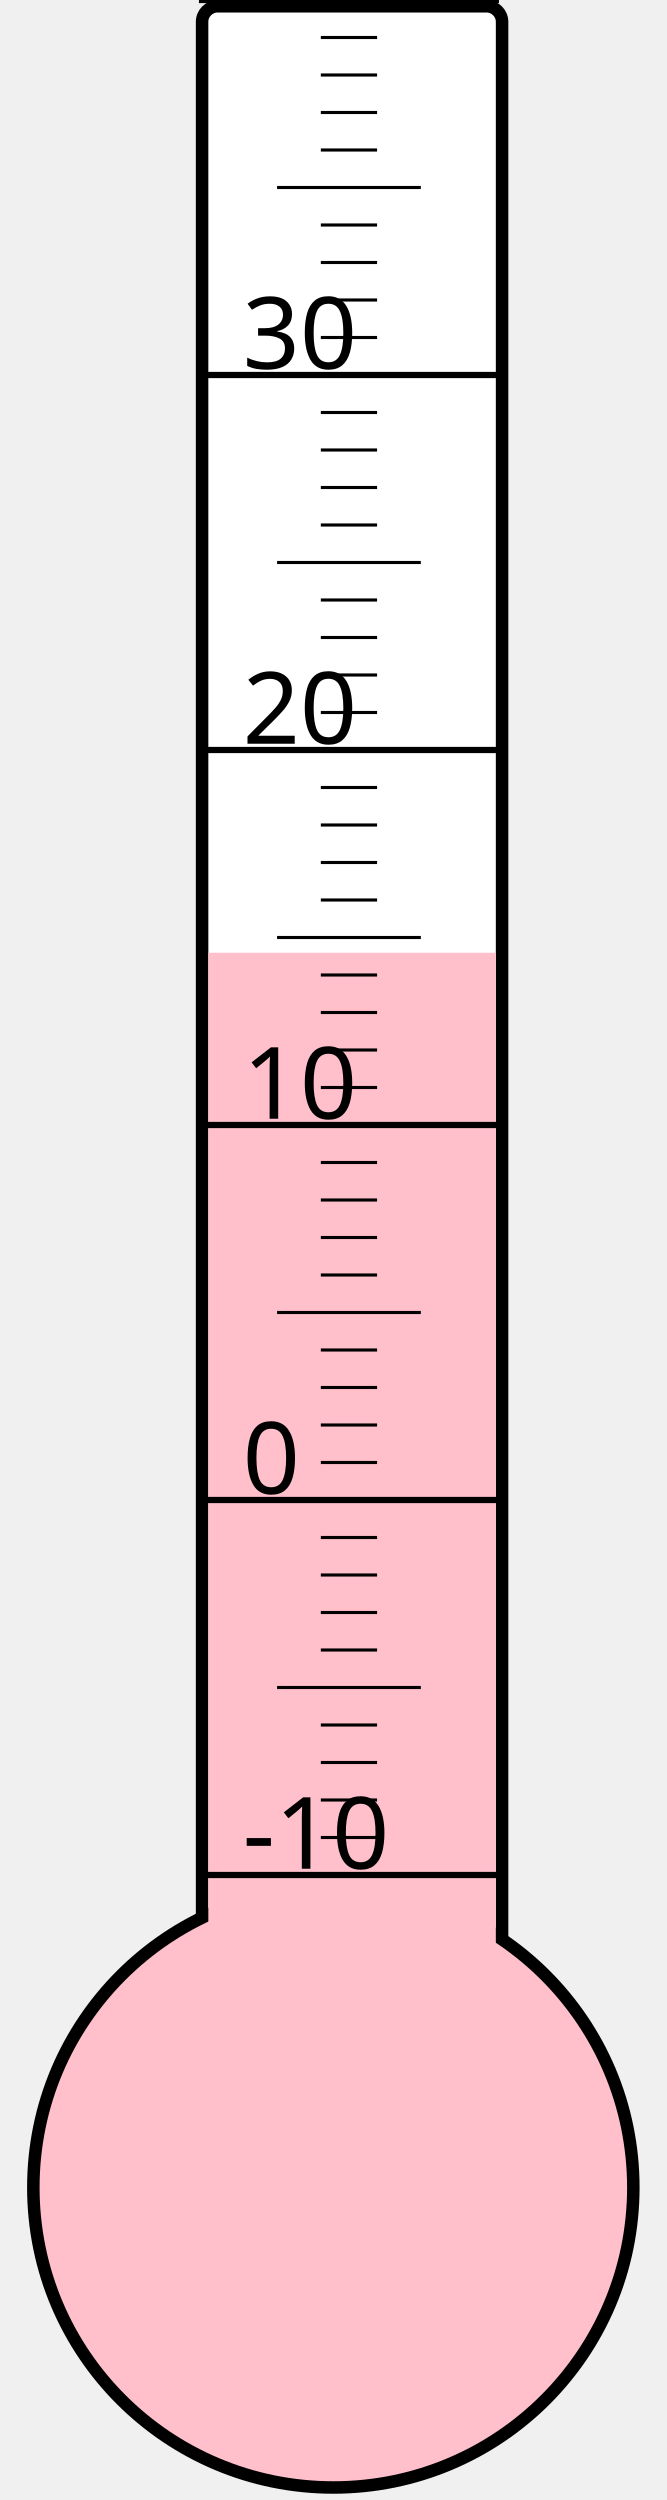
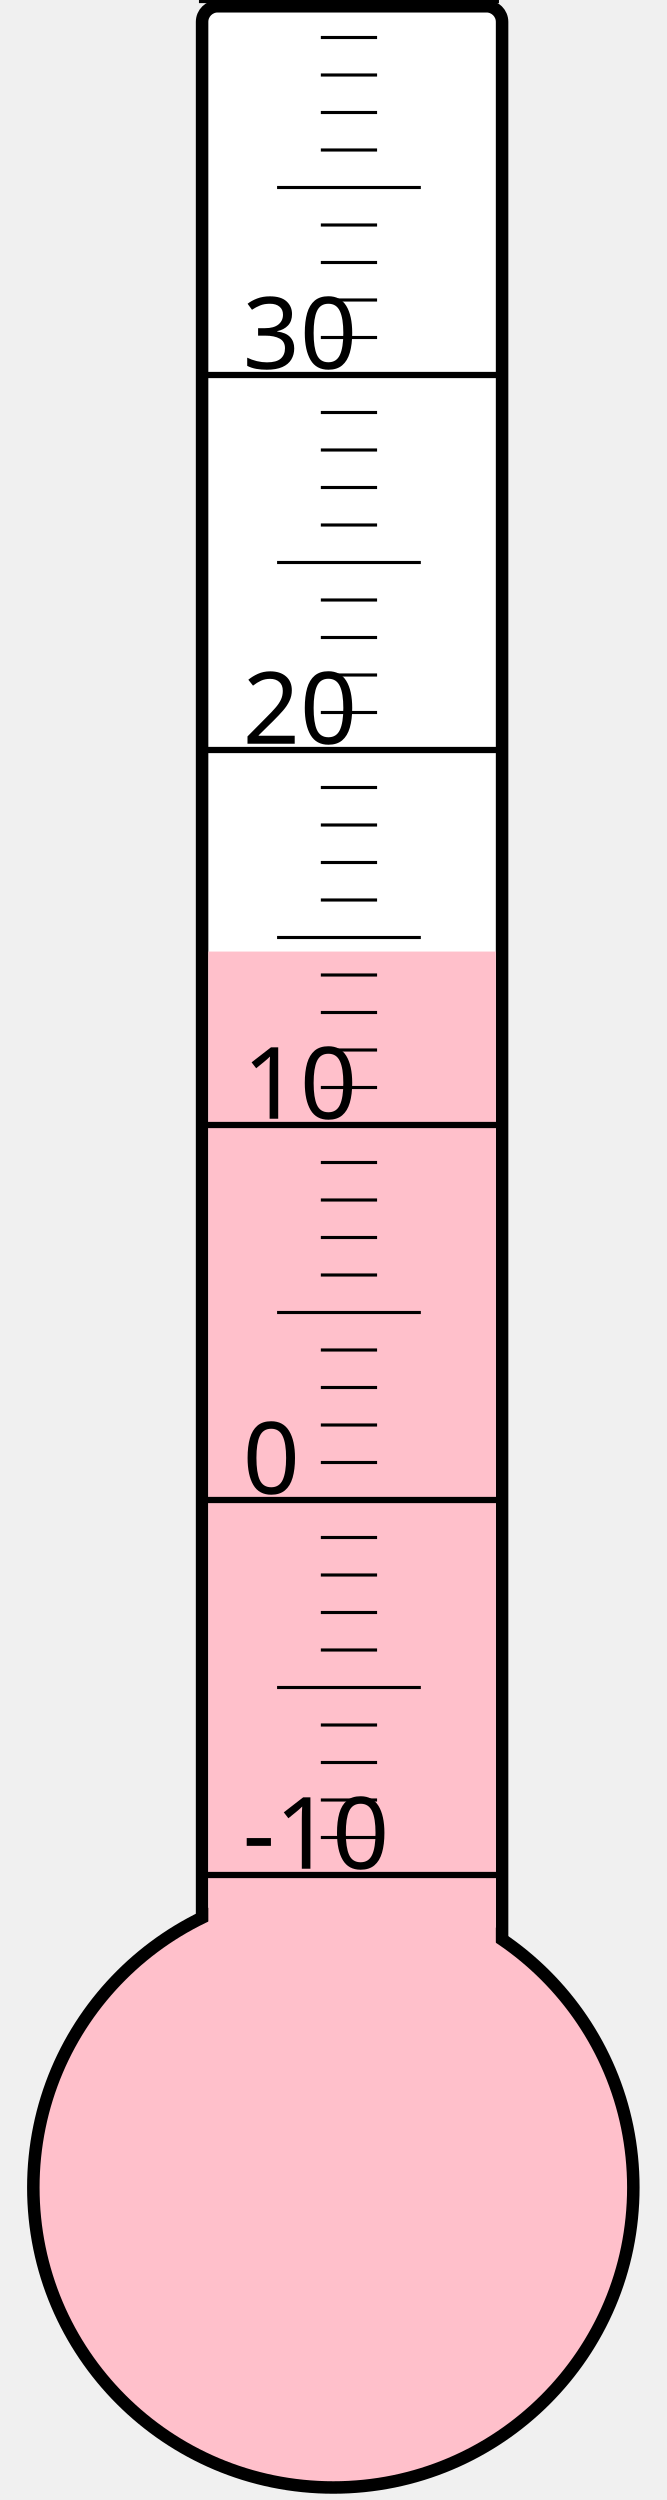
<svg xmlns="http://www.w3.org/2000/svg" width="40px" height="150px" viewBox="0 0 200 800">
  <rect width="200" height="800" x="0" y="0" style="fill: #ffffeb; fill-opacity: 0;" />
  <rect width="96" height="680" x="58" y="2" rx="5" ry="5" style="fill: white; fill-opacity: 1; stroke: black; stroke-width: 4;" />
  <circle cx="100" cy="700" r="96" style="fill: pink; stroke: black; stroke-width: 4;" />
-   <rect width="92" height="395.125" x="60" y="304.875" style="fill: pink; fill-opacity: 1; stroke-width: 0;" />
+   <rect width="92" height="395.5" x="60" y="304.5" style="fill: pink; fill-opacity: 1; stroke-width: 0;" />
  <text x="71" y="598" style="font-family: sans-serif; font-size: 24pt;">-10</text>
  <text x="71" y="478" style="font-family: sans-serif; font-size: 24pt;">0</text>
  <text x="71" y="358" style="font-family: sans-serif; font-size: 24pt;">10</text>
  <text x="71" y="238" style="font-family: sans-serif; font-size: 24pt;">20</text>
  <text x="71" y="118" style="font-family: sans-serif; font-size: 24pt;">30</text>
  <g style="stroke: black;">
    <line x1="57" y1="600" x2="153" y2="600" style="stroke-width: 2;" />
    <line x1="96" y1="588" x2="114" y2="588" style="stroke-width: 1;" />
    <line x1="96" y1="576" x2="114" y2="576" style="stroke-width: 1;" />
    <line x1="96" y1="564" x2="114" y2="564" style="stroke-width: 1;" />
    <line x1="96" y1="552" x2="114" y2="552" style="stroke-width: 1;" />
    <line x1="82" y1="540" x2="128" y2="540" style="stroke-width: 1;" />
    <line x1="96" y1="528" x2="114" y2="528" style="stroke-width: 1;" />
    <line x1="96" y1="516" x2="114" y2="516" style="stroke-width: 1;" />
    <line x1="96" y1="504" x2="114" y2="504" style="stroke-width: 1;" />
    <line x1="96" y1="492" x2="114" y2="492" style="stroke-width: 1;" />
    <line x1="57" y1="480" x2="153" y2="480" style="stroke-width: 2;" />
    <line x1="96" y1="468" x2="114" y2="468" style="stroke-width: 1;" />
    <line x1="96" y1="456" x2="114" y2="456" style="stroke-width: 1;" />
    <line x1="96" y1="444" x2="114" y2="444" style="stroke-width: 1;" />
    <line x1="96" y1="432" x2="114" y2="432" style="stroke-width: 1;" />
    <line x1="82" y1="420" x2="128" y2="420" style="stroke-width: 1;" />
    <line x1="96" y1="408" x2="114" y2="408" style="stroke-width: 1;" />
    <line x1="96" y1="396" x2="114" y2="396" style="stroke-width: 1;" />
    <line x1="96" y1="384" x2="114" y2="384" style="stroke-width: 1;" />
    <line x1="96" y1="372" x2="114" y2="372" style="stroke-width: 1;" />
    <line x1="57" y1="360" x2="153" y2="360" style="stroke-width: 2;" />
    <line x1="96" y1="348" x2="114" y2="348" style="stroke-width: 1;" />
    <line x1="96" y1="336" x2="114" y2="336" style="stroke-width: 1;" />
    <line x1="96" y1="324" x2="114" y2="324" style="stroke-width: 1;" />
    <line x1="96" y1="312" x2="114" y2="312" style="stroke-width: 1;" />
    <line x1="82" y1="300" x2="128" y2="300" style="stroke-width: 1;" />
    <line x1="96" y1="288" x2="114" y2="288" style="stroke-width: 1;" />
    <line x1="96" y1="276" x2="114" y2="276" style="stroke-width: 1;" />
    <line x1="96" y1="264" x2="114" y2="264" style="stroke-width: 1;" />
    <line x1="96" y1="252" x2="114" y2="252" style="stroke-width: 1;" />
    <line x1="57" y1="240" x2="153" y2="240" style="stroke-width: 2;" />
    <line x1="96" y1="228" x2="114" y2="228" style="stroke-width: 1;" />
    <line x1="96" y1="216" x2="114" y2="216" style="stroke-width: 1;" />
    <line x1="96" y1="204" x2="114" y2="204" style="stroke-width: 1;" />
    <line x1="96" y1="192" x2="114" y2="192" style="stroke-width: 1;" />
    <line x1="82" y1="180" x2="128" y2="180" style="stroke-width: 1;" />
    <line x1="96" y1="168" x2="114" y2="168" style="stroke-width: 1;" />
    <line x1="96" y1="156" x2="114" y2="156" style="stroke-width: 1;" />
    <line x1="96" y1="144" x2="114" y2="144" style="stroke-width: 1;" />
    <line x1="96" y1="132" x2="114" y2="132" style="stroke-width: 1;" />
    <line x1="57" y1="120" x2="153" y2="120" style="stroke-width: 2;" />
    <line x1="96" y1="108" x2="114" y2="108" style="stroke-width: 1;" />
    <line x1="96" y1="96" x2="114" y2="96" style="stroke-width: 1;" />
    <line x1="96" y1="84" x2="114" y2="84" style="stroke-width: 1;" />
    <line x1="96" y1="72" x2="114" y2="72" style="stroke-width: 1;" />
    <line x1="82" y1="60" x2="128" y2="60" style="stroke-width: 1;" />
    <line x1="96" y1="48" x2="114" y2="48" style="stroke-width: 1;" />
    <line x1="96" y1="36" x2="114" y2="36" style="stroke-width: 1;" />
    <line x1="96" y1="24" x2="114" y2="24" style="stroke-width: 1;" />
    <line x1="96" y1="12" x2="114" y2="12" style="stroke-width: 1;" />
    <line x1="57" y1="0" x2="153" y2="0" style="stroke-width: 2;" />
  </g>
</svg>
